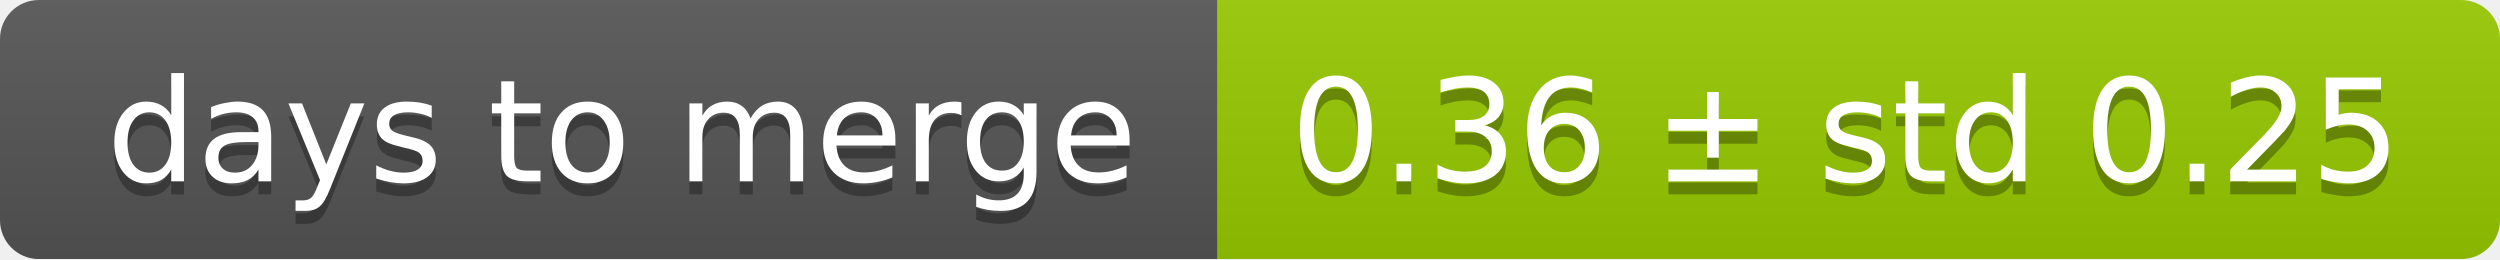
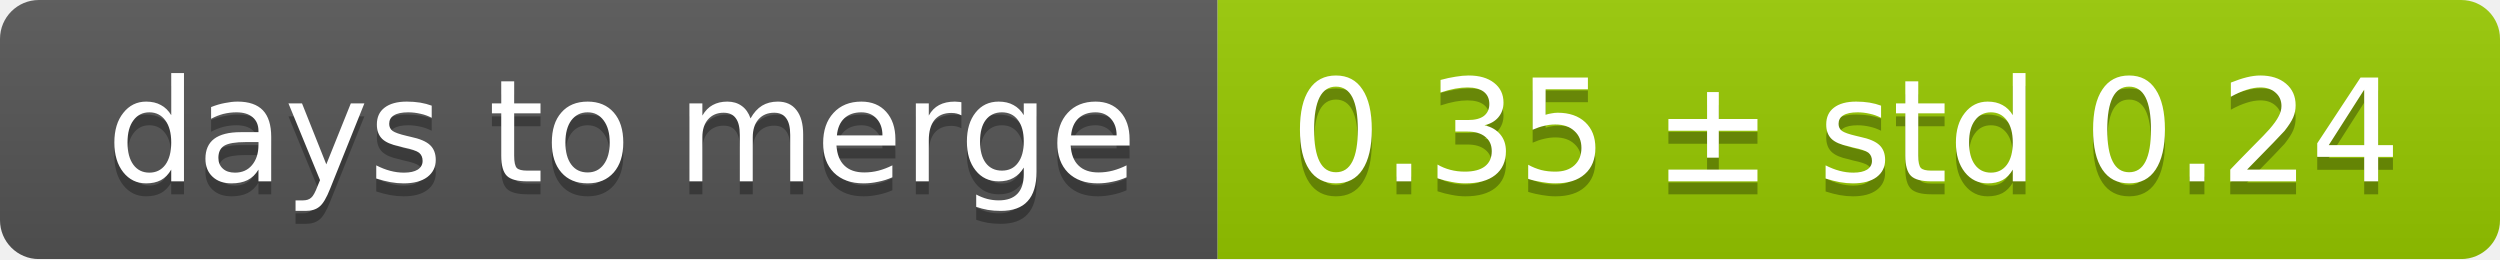
<svg xmlns="http://www.w3.org/2000/svg" width="193" height="20">
  <linearGradient id="smooth" x2="0" y2="100%">
    <stop offset="0" stop-color="#bbb" stop-opacity=".1" />
    <stop offset="1" stop-opacity=".1" />
  </linearGradient>
  <mask id="round">
    <rect width="193" height="20" rx="3" fill="#fff" />
  </mask>
  <g mask="url(#round)">
    <rect width="94" height="20" fill="#555" />
    <rect x="94" width="99" height="20" fill="#97ca00" />
    <rect width="193" height="20" fill="url(#smooth)" />
  </g>
  <g fill="#fff" text-anchor="middle" font-family="DejaVu Sans,Verdana,Geneva,sans-serif" font-size="11">
    <text x="48" y="15" fill="#010101" fill-opacity=".3">days to merge</text>
    <text x="48" y="14">days to merge</text>
-     <text x="142.5" y="15" fill="#010101" fill-opacity=".3">0.36 ± std 0.25</text>
-     <text x="142.5" y="14">0.36 ± std 0.25</text>
+     <text x="142.5" y="15" fill="#010101" fill-opacity=".3">0.35 ± std 0.24</text>
+     <text x="142.5" y="14">0.35 ± std 0.24</text>
  </g>
</svg>
